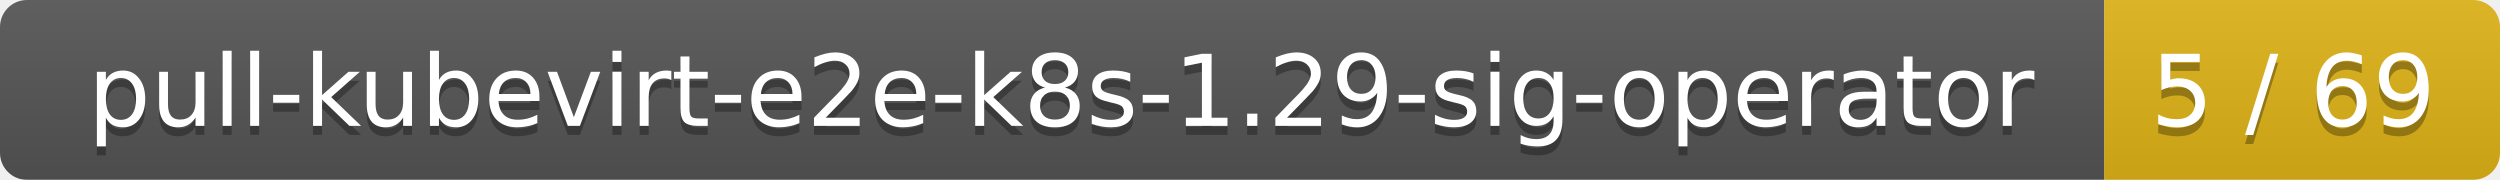
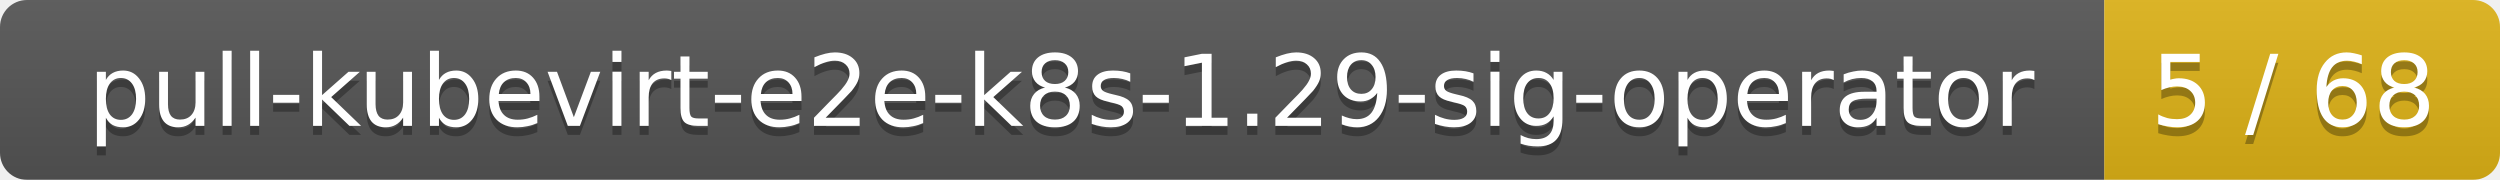
<svg xmlns="http://www.w3.org/2000/svg" width="278" height="20">
  <linearGradient id="smooth" x2="0" y2="100%">
    <stop offset="0" stop-color="#bbb" stop-opacity=".1" />
    <stop offset="1" stop-opacity=".1" />
  </linearGradient>
  <mask id="round">
    <rect width="278" height="20" rx="3" fill="#fff" />
  </mask>
  <g mask="url(#round)">
    <rect width="234" height="20" fill="#555" />
    <rect x="234" width="44" height="20" fill="#dfb317" />
    <rect width="278" height="20" fill="url(#smooth)" />
  </g>
  <g fill="#fff" text-anchor="middle" font-family="DejaVu Sans,Verdana,Geneva,sans-serif" font-size="11">
    <text x="118" y="15" fill="#010101" fill-opacity=".3">pull-kubevirt-e2e-k8s-1.29-sig-operator</text>
    <text x="118" y="14">pull-kubevirt-e2e-k8s-1.29-sig-operator</text>
-     <text x="255" y="15" fill="#010101" fill-opacity=".3">5 / 69</text>
-     <text x="255" y="14">5 / 69</text>
+     <text x="255" y="15" fill="#010101" fill-opacity=".3">5 / 68</text>
+     <text x="255" y="14">5 / 68</text>
  </g>
</svg>
